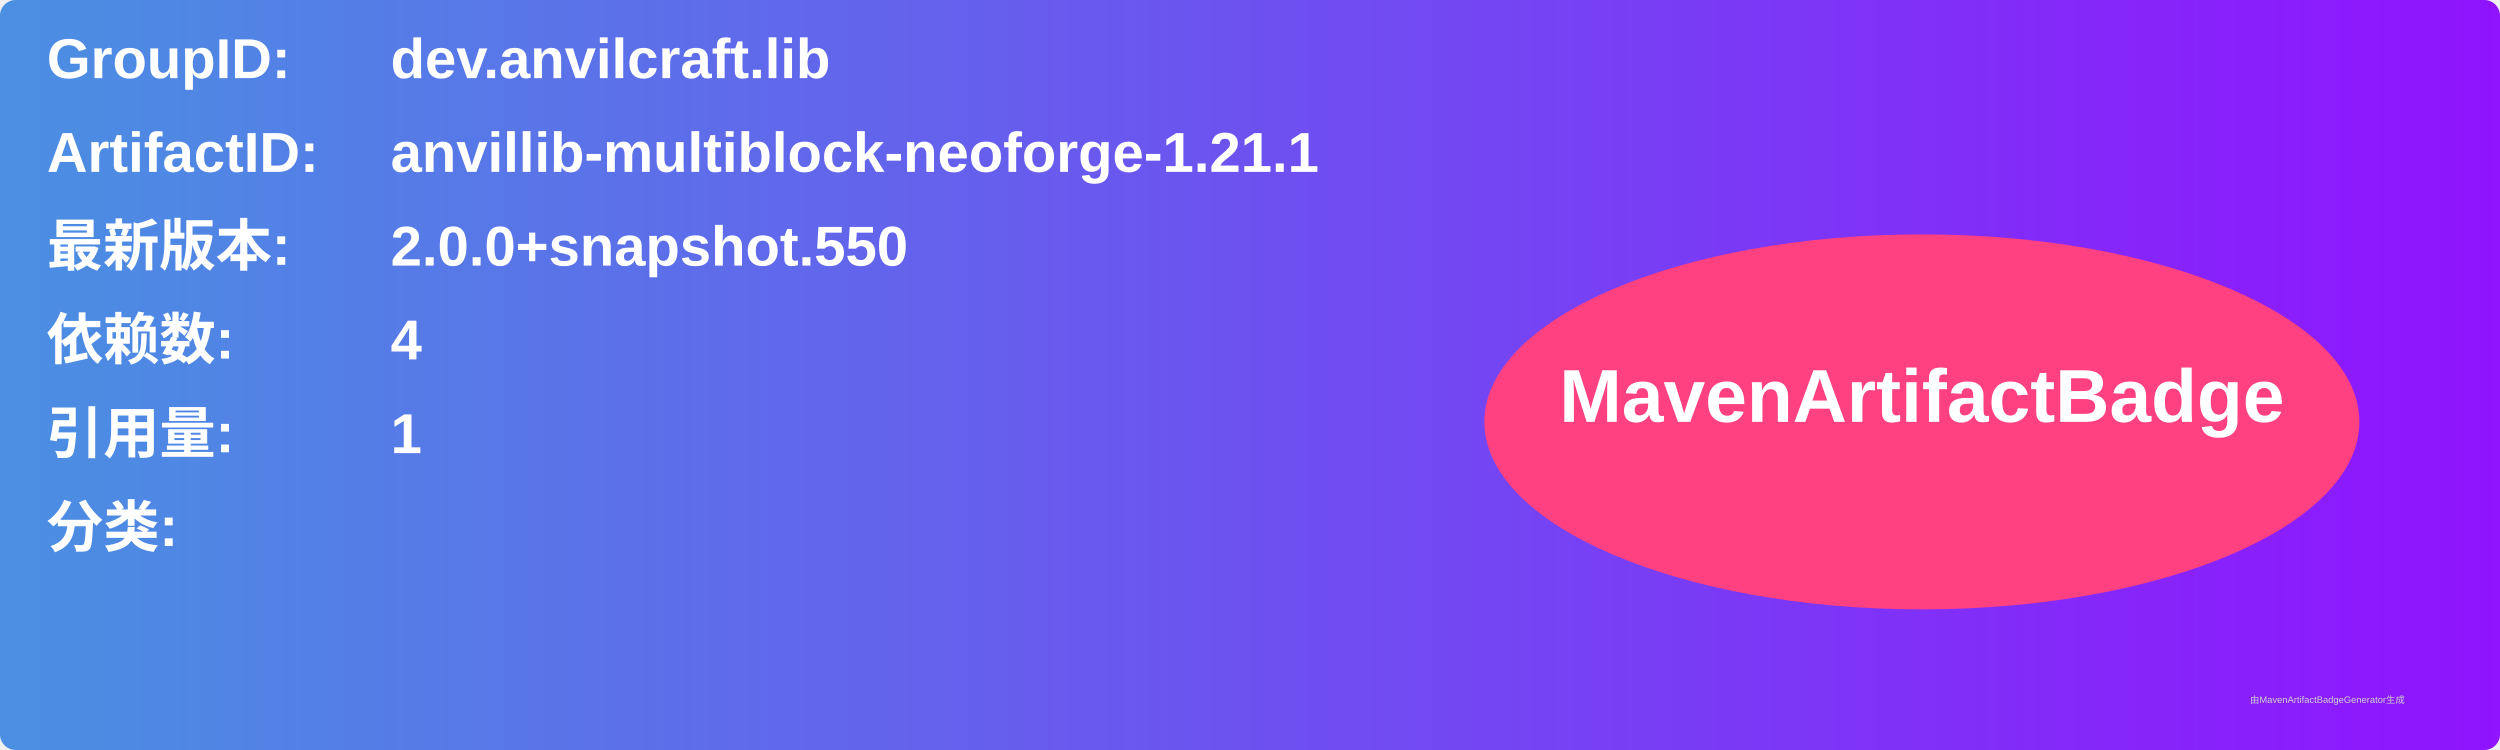
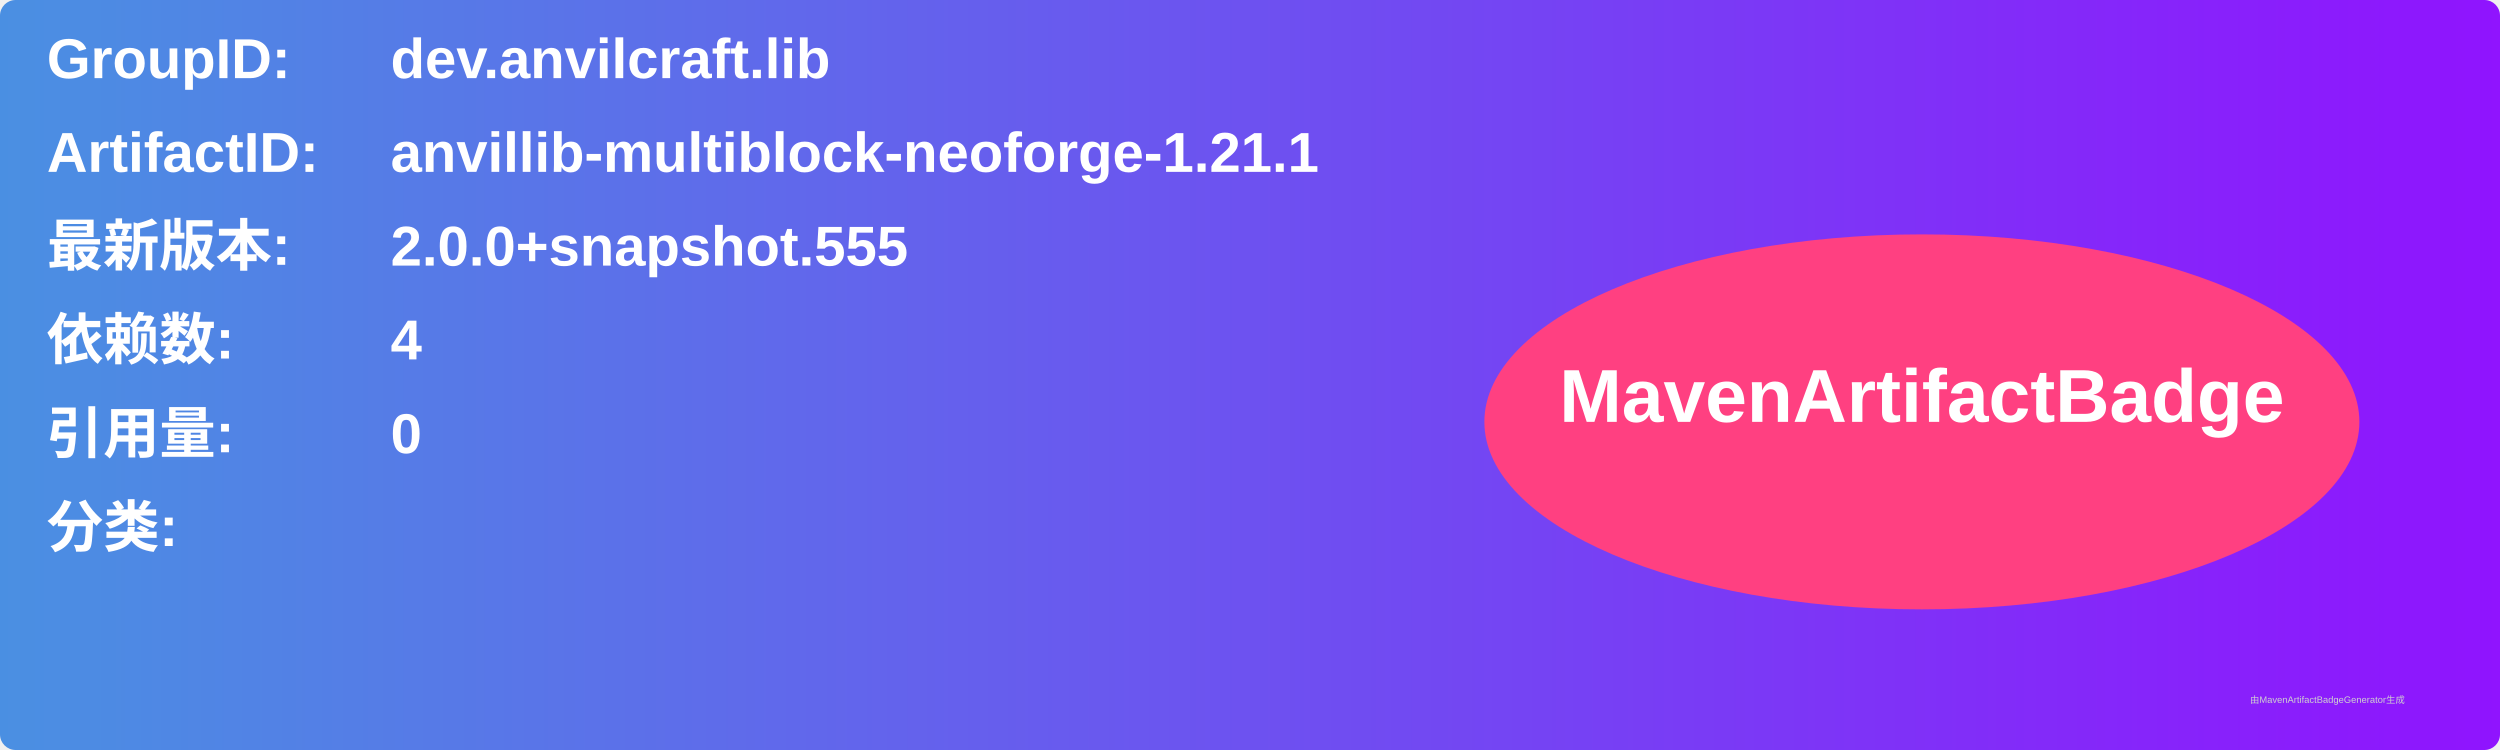
<svg xmlns="http://www.w3.org/2000/svg" width="800" height="240" viewBox="0 0 800 240">
  <linearGradient id="grad" x1="0%" y1="0%" x2="100%" y2="0%">
    <stop offset="0%" stop-color="#4a90e2" />
    <stop offset="100%" stop-color="#9013fe" />
  </linearGradient>
  <rect width="100%" height="100%" rx="5" ry="5" fill="url(#grad)" />
  <g transform="translate(15, 15)">
    <text x="0" y="10" font-family="Arial" font-size="18" fill="white" font-weight="bold" width="260">GroupID:</text>
    <text x="110" y="10" font-family="Arial" font-size="18" fill="white" font-weight="bold" width="460">dev.anvilcraft.lib</text>
    <text x="0" y="40" font-family="Arial" font-size="18" fill="white" font-weight="bold" width="260">ArtifactID:</text>
    <text x="110" y="40" font-family="Arial" font-size="18" fill="white" font-weight="bold" width="460">anvillib-multiblock-neoforge-1.21.1</text>
    <text x="0" y="70" font-family="Arial" font-size="18" fill="white" font-weight="bold">最新版本:</text>
    <text x="110" y="70" font-family="Arial" font-size="18" fill="white" font-weight="bold">
-       <tspan font-weight="bold">2.0.0+snapshot.550</tspan>
+       <tspan font-weight="bold">2.0.0+snapshot.555</tspan>
    </text>
    <text x="0" y="100" font-family="Arial" font-size="18" fill="white" font-weight="bold">依赖数: </text>
    <text x="110" y="100" font-family="Arial" font-size="18" fill="white">
      <tspan font-weight="bold">4</tspan>
    </text>
    <text x="0" y="130" font-family="Arial" font-size="18" fill="white" font-weight="bold">引用量: </text>
    <text x="110" y="130" font-family="Arial" font-size="18" fill="white">
-       <tspan font-weight="bold">1</tspan>
+       <tspan font-weight="bold">0</tspan>
    </text>
    <text x="0" y="160" font-family="Arial" font-size="18" fill="white" font-weight="bold">分类:</text>
    <text x="10" y="190" font-family="Arial" font-size="10" fill="white">
      <tspan font-weight="bold" />
    </text>
    <ellipse cx="600" cy="120" rx="140" ry="60" fill="#ff4081" />
    <text x="600" y="120" text-anchor="middle" font-family="Arial" font-size="24" fill="white" font-weight="bold">MavenArtifactBadge</text>
  </g>
  <text x="720" y="225" font-family="Arial" font-size="3" fill="#d0d0d0">由MavenArtifactBadgeGenerator生成</text>
</svg>
